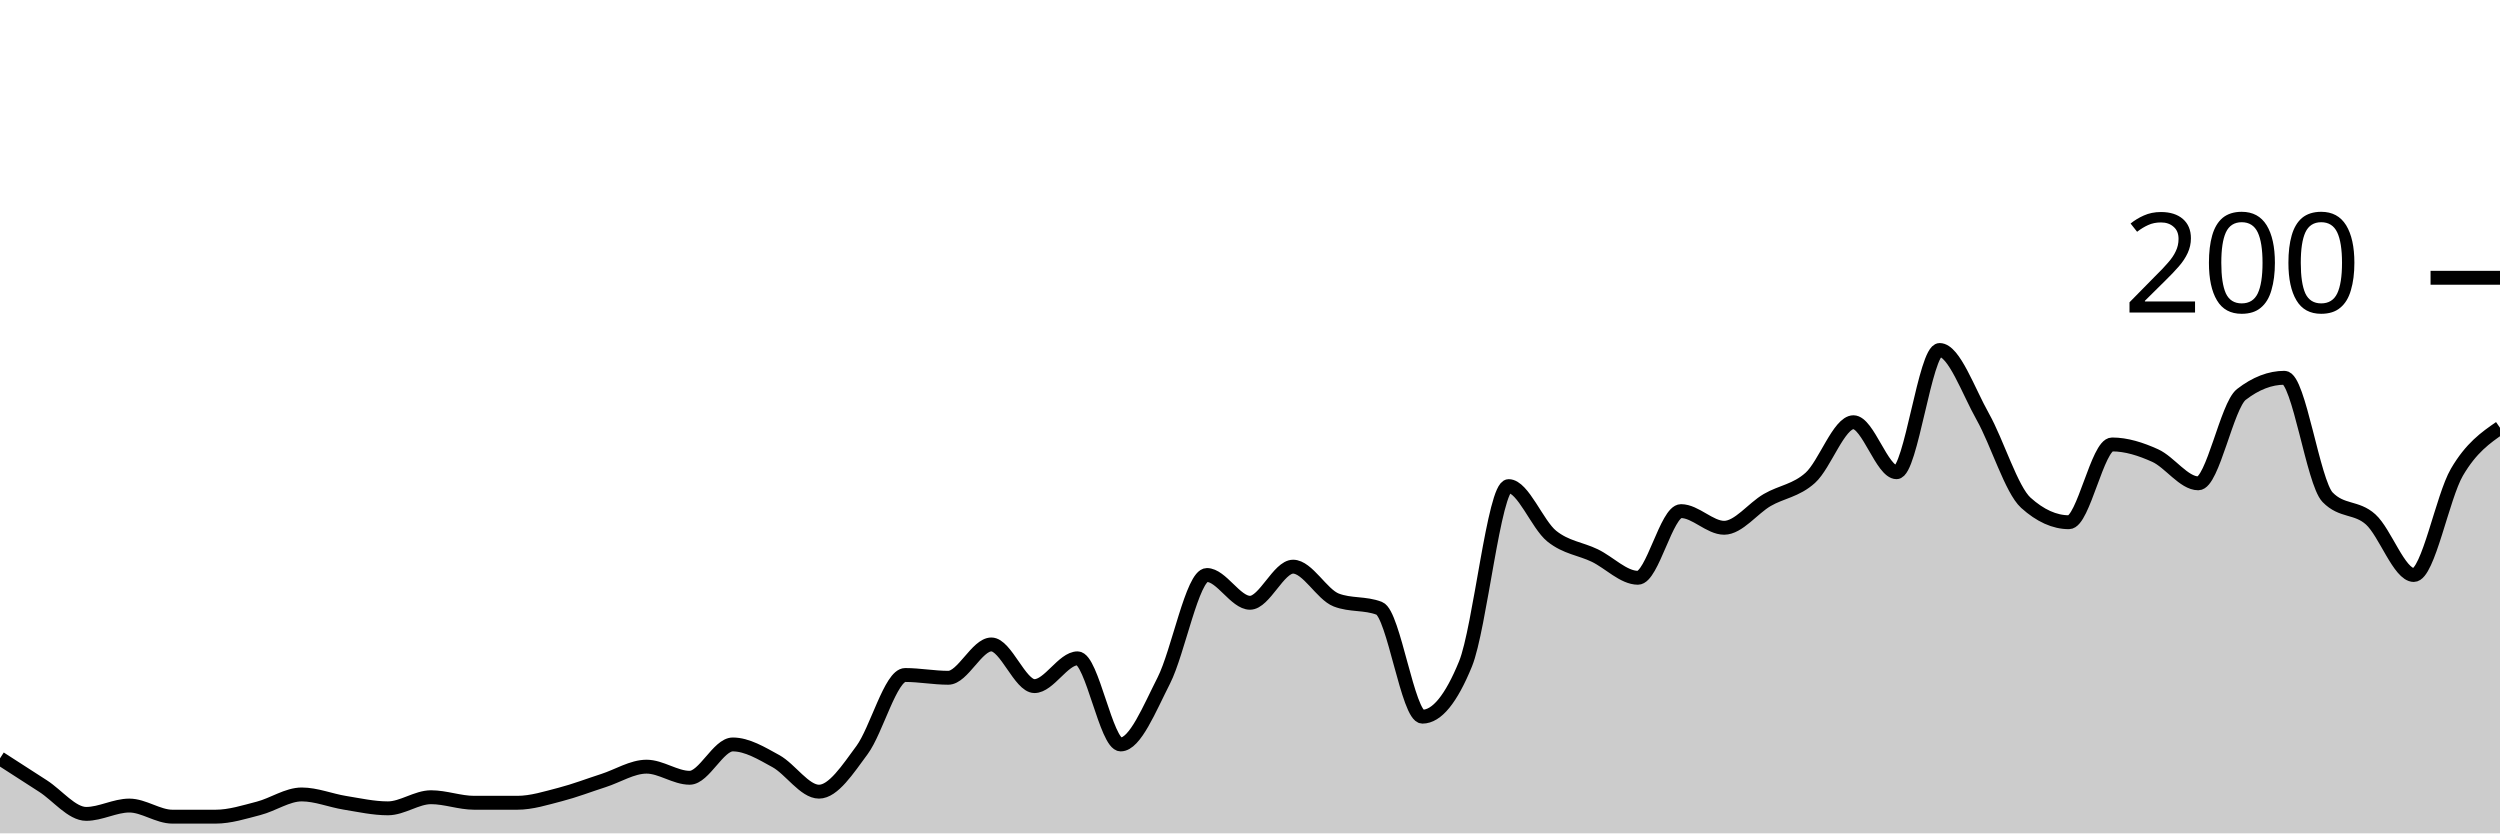
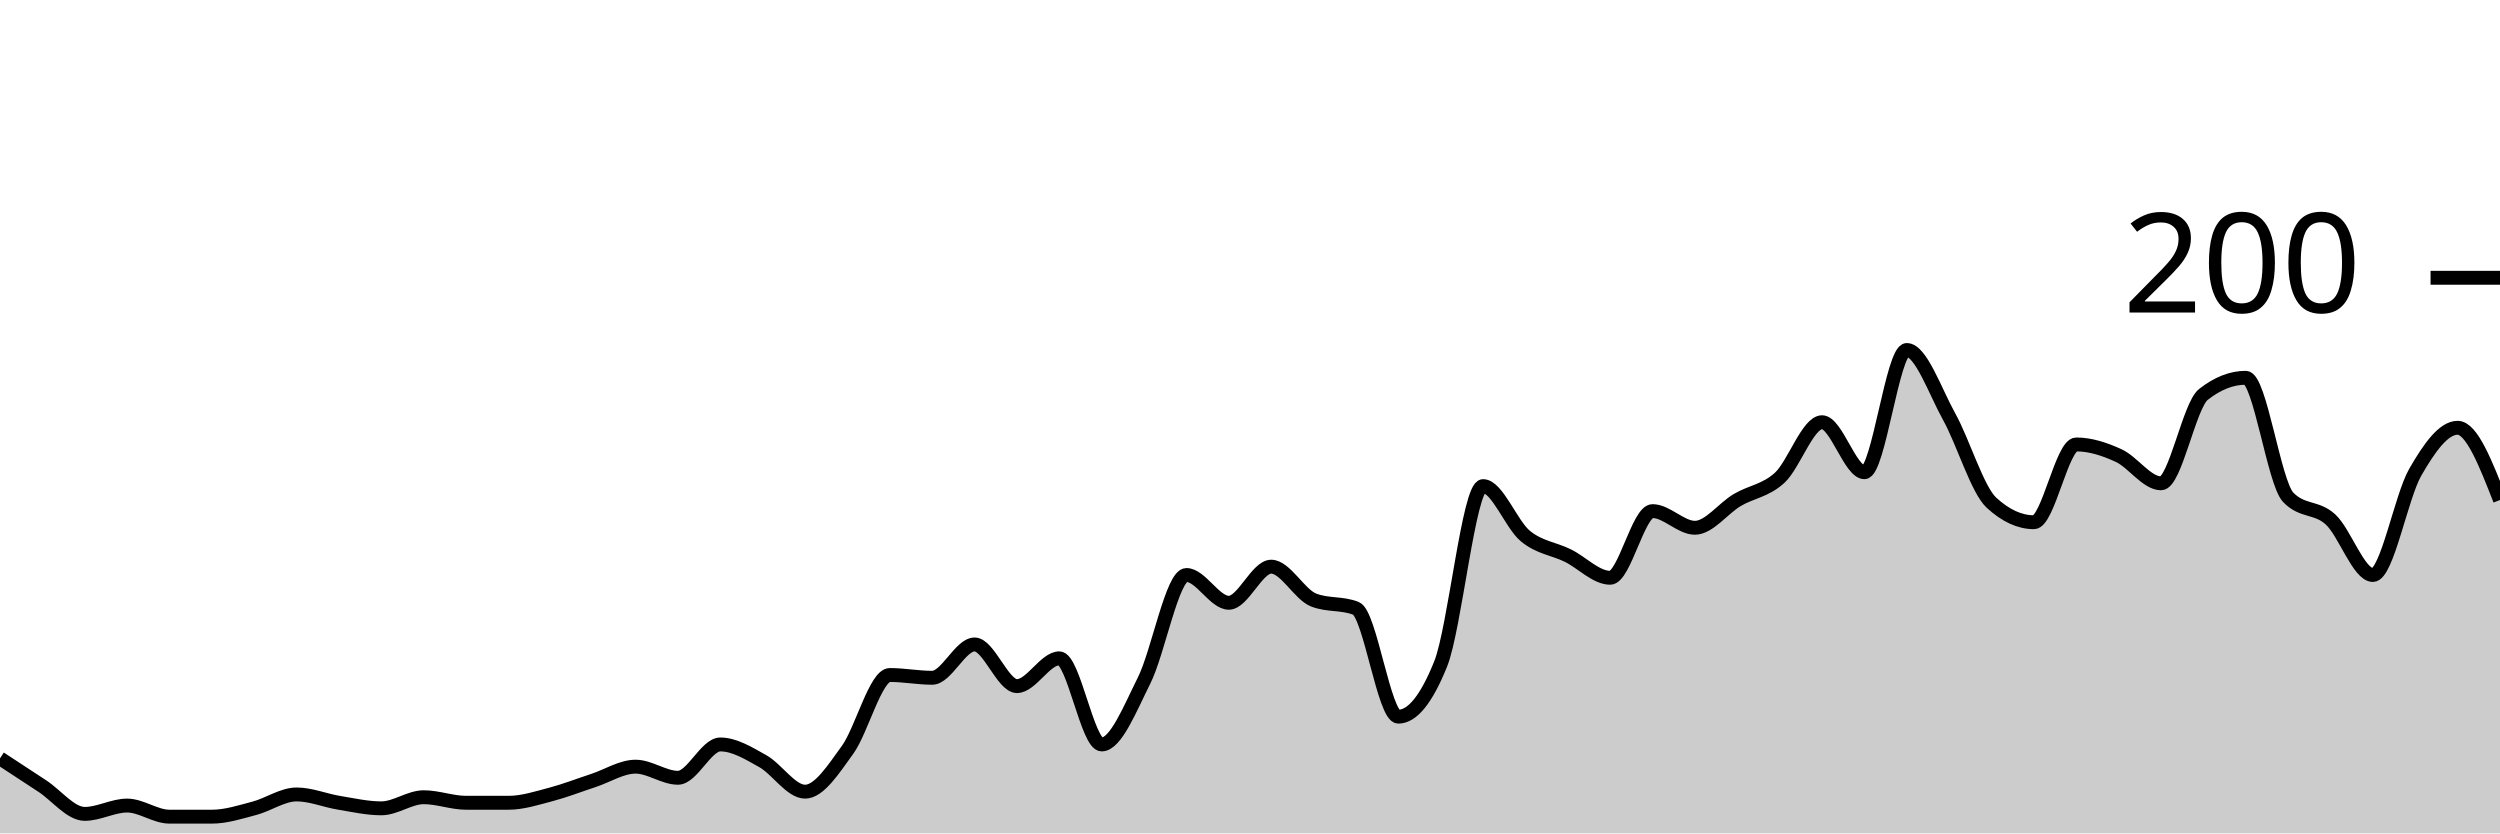
<svg xmlns="http://www.w3.org/2000/svg" viewBox="0 0 180 60">
  <g transform="translate(0,20)">
-     <path class="area" fill="rgba(0, 0, 0, 0.2)" d="M0,34.6C1.034,35.267,2.069,35.933,3.103,36.6C4.138,37.267,5.172,38.6,6.207,38.6C7.241,38.6,8.276,38,9.31,38C10.345,38,11.379,38.8,12.414,38.8C13.448,38.8,14.483,38.8,15.517,38.8C16.552,38.8,17.586,38.467,18.621,38.2C19.655,37.933,20.69,37.2,21.724,37.2C22.759,37.2,23.793,37.633,24.828,37.8C25.862,37.967,26.897,38.2,27.931,38.2C28.966,38.2,30,37.4,31.034,37.4C32.069,37.4,33.103,37.8,34.138,37.8C35.172,37.8,36.207,37.8,37.241,37.8C38.276,37.8,39.31,37.467,40.345,37.2C41.379,36.933,42.414,36.533,43.448,36.2C44.483,35.867,45.517,35.2,46.552,35.2C47.586,35.2,48.621,36,49.655,36C50.69,36,51.724,33.6,52.759,33.6C53.793,33.6,54.828,34.233,55.862,34.8C56.897,35.367,57.931,37,58.966,37C60,37,61.034,35.4,62.069,34C63.103,32.6,64.138,28.6,65.172,28.6C66.207,28.6,67.241,28.8,68.276,28.8C69.31,28.8,70.345,26.4,71.379,26.4C72.414,26.4,73.448,29.4,74.483,29.4C75.517,29.4,76.552,27.4,77.586,27.4C78.621,27.4,79.655,33.6,80.69,33.6C81.724,33.6,82.759,31.033,83.793,29C84.828,26.967,85.862,21.4,86.897,21.4C87.931,21.4,88.966,23.4,90,23.4C91.034,23.4,92.069,20.8,93.103,20.8C94.138,20.8,95.172,22.8,96.207,23.2C97.241,23.6,98.276,23.4,99.31,23.8C100.345,24.2,101.379,31.6,102.414,31.6C103.448,31.6,104.483,30.333,105.517,27.8C106.552,25.267,107.586,15,108.621,15C109.655,15,110.69,17.767,111.724,18.6C112.759,19.433,113.793,19.5,114.828,20C115.862,20.5,116.897,21.6,117.931,21.6C118.966,21.6,120,16.8,121.034,16.8C122.069,16.8,123.103,18,124.138,18C125.172,18,126.207,16.6,127.241,16C128.276,15.4,129.31,15.333,130.345,14.4C131.379,13.467,132.414,10.4,133.448,10.4C134.483,10.4,135.517,14,136.552,14C137.586,14,138.621,5.2,139.655,5.2C140.69,5.2,141.724,8.167,142.759,10C143.793,11.833,144.828,15.267,145.862,16.2C146.897,17.133,147.931,17.6,148.966,17.6C150,17.6,151.034,12,152.069,12C153.103,12,154.138,12.333,155.172,12.8C156.207,13.267,157.241,14.8,158.276,14.8C159.31,14.8,160.345,9.2,161.379,8.4C162.414,7.6,163.448,7.2,164.483,7.2C165.517,7.2,166.552,14.733,167.586,15.8C168.621,16.867,169.655,16.467,170.69,17.4C171.724,18.333,172.759,21.4,173.793,21.4C174.828,21.4,175.862,15.767,176.897,14C177.931,12.233,178.966,11.517,180,10.8L180,40C178.966,40,177.931,40,176.897,40C175.862,40,174.828,40,173.793,40C172.759,40,171.724,40,170.69,40C169.655,40,168.621,40,167.586,40C166.552,40,165.517,40,164.483,40C163.448,40,162.414,40,161.379,40C160.345,40,159.31,40,158.276,40C157.241,40,156.207,40,155.172,40C154.138,40,153.103,40,152.069,40C151.034,40,150,40,148.966,40C147.931,40,146.897,40,145.862,40C144.828,40,143.793,40,142.759,40C141.724,40,140.69,40,139.655,40C138.621,40,137.586,40,136.552,40C135.517,40,134.483,40,133.448,40C132.414,40,131.379,40,130.345,40C129.31,40,128.276,40,127.241,40C126.207,40,125.172,40,124.138,40C123.103,40,122.069,40,121.034,40C120,40,118.966,40,117.931,40C116.897,40,115.862,40,114.828,40C113.793,40,112.759,40,111.724,40C110.69,40,109.655,40,108.621,40C107.586,40,106.552,40,105.517,40C104.483,40,103.448,40,102.414,40C101.379,40,100.345,40,99.31,40C98.276,40,97.241,40,96.207,40C95.172,40,94.138,40,93.103,40C92.069,40,91.034,40,90,40C88.966,40,87.931,40,86.897,40C85.862,40,84.828,40,83.793,40C82.759,40,81.724,40,80.69,40C79.655,40,78.621,40,77.586,40C76.552,40,75.517,40,74.483,40C73.448,40,72.414,40,71.379,40C70.345,40,69.31,40,68.276,40C67.241,40,66.207,40,65.172,40C64.138,40,63.103,40,62.069,40C61.034,40,60,40,58.966,40C57.931,40,56.897,40,55.862,40C54.828,40,53.793,40,52.759,40C51.724,40,50.69,40,49.655,40C48.621,40,47.586,40,46.552,40C45.517,40,44.483,40,43.448,40C42.414,40,41.379,40,40.345,40C39.31,40,38.276,40,37.241,40C36.207,40,35.172,40,34.138,40C33.103,40,32.069,40,31.034,40C30,40,28.966,40,27.931,40C26.897,40,25.862,40,24.828,40C23.793,40,22.759,40,21.724,40C20.69,40,19.655,40,18.621,40C17.586,40,16.552,40,15.517,40C14.483,40,13.448,40,12.414,40C11.379,40,10.345,40,9.31,40C8.276,40,7.241,40,6.207,40C5.172,40,4.138,40,3.103,40C2.069,40,1.034,40,0,40Z" />
-     <path class="line" stroke="black" fill="none" d="M0,34.6C1.034,35.267,2.069,35.933,3.103,36.6C4.138,37.267,5.172,38.6,6.207,38.6C7.241,38.6,8.276,38,9.31,38C10.345,38,11.379,38.8,12.414,38.8C13.448,38.8,14.483,38.8,15.517,38.8C16.552,38.8,17.586,38.467,18.621,38.2C19.655,37.933,20.69,37.2,21.724,37.2C22.759,37.2,23.793,37.633,24.828,37.8C25.862,37.967,26.897,38.2,27.931,38.2C28.966,38.2,30,37.4,31.034,37.4C32.069,37.4,33.103,37.8,34.138,37.8C35.172,37.8,36.207,37.8,37.241,37.8C38.276,37.8,39.31,37.467,40.345,37.2C41.379,36.933,42.414,36.533,43.448,36.2C44.483,35.867,45.517,35.2,46.552,35.2C47.586,35.2,48.621,36,49.655,36C50.69,36,51.724,33.6,52.759,33.6C53.793,33.6,54.828,34.233,55.862,34.8C56.897,35.367,57.931,37,58.966,37C60,37,61.034,35.4,62.069,34C63.103,32.6,64.138,28.6,65.172,28.6C66.207,28.6,67.241,28.8,68.276,28.8C69.31,28.8,70.345,26.4,71.379,26.4C72.414,26.4,73.448,29.4,74.483,29.4C75.517,29.4,76.552,27.4,77.586,27.4C78.621,27.4,79.655,33.6,80.69,33.6C81.724,33.6,82.759,31.033,83.793,29C84.828,26.967,85.862,21.4,86.897,21.4C87.931,21.4,88.966,23.4,90,23.4C91.034,23.4,92.069,20.8,93.103,20.8C94.138,20.8,95.172,22.8,96.207,23.2C97.241,23.6,98.276,23.4,99.31,23.8C100.345,24.2,101.379,31.6,102.414,31.6C103.448,31.6,104.483,30.333,105.517,27.8C106.552,25.267,107.586,15,108.621,15C109.655,15,110.69,17.767,111.724,18.6C112.759,19.433,113.793,19.5,114.828,20C115.862,20.5,116.897,21.6,117.931,21.6C118.966,21.6,120,16.8,121.034,16.8C122.069,16.8,123.103,18,124.138,18C125.172,18,126.207,16.6,127.241,16C128.276,15.4,129.31,15.333,130.345,14.4C131.379,13.467,132.414,10.4,133.448,10.4C134.483,10.4,135.517,14,136.552,14C137.586,14,138.621,5.2,139.655,5.2C140.69,5.2,141.724,8.167,142.759,10C143.793,11.833,144.828,15.267,145.862,16.2C146.897,17.133,147.931,17.6,148.966,17.6C150,17.6,151.034,12,152.069,12C153.103,12,154.138,12.333,155.172,12.8C156.207,13.267,157.241,14.8,158.276,14.8C159.31,14.8,160.345,9.2,161.379,8.4C162.414,7.6,163.448,7.2,164.483,7.2C165.517,7.2,166.552,14.733,167.586,15.8C168.621,16.867,169.655,16.467,170.69,17.4C171.724,18.333,172.759,21.4,173.793,21.4C174.828,21.4,175.862,15.767,176.897,14C177.931,12.233,178.966,11.517,180,10.8" />
+     <path class="area" fill="rgba(0, 0, 0, 0.2)" d="M0,34.6C1.017,35.267,2.034,35.933,3.051,36.6C4.068,37.267,5.085,38.6,6.102,38.6C7.119,38.6,8.136,38,9.153,38C10.169,38,11.186,38.8,12.203,38.8C13.22,38.8,14.237,38.8,15.254,38.8C16.271,38.8,17.288,38.467,18.305,38.2C19.322,37.933,20.339,37.2,21.356,37.2C22.373,37.2,23.39,37.633,24.407,37.8C25.424,37.967,26.441,38.2,27.458,38.2C28.475,38.2,29.492,37.4,30.508,37.4C31.525,37.4,32.542,37.8,33.559,37.8C34.576,37.8,35.593,37.8,36.61,37.8C37.627,37.8,38.644,37.467,39.661,37.2C40.678,36.933,41.695,36.533,42.712,36.2C43.729,35.867,44.746,35.2,45.763,35.2C46.78,35.2,47.797,36,48.814,36C49.831,36,50.847,33.6,51.864,33.6C52.881,33.6,53.898,34.233,54.915,34.8C55.932,35.367,56.949,37,57.966,37C58.983,37,60,35.4,61.017,34C62.034,32.6,63.051,28.6,64.068,28.6C65.085,28.6,66.102,28.8,67.119,28.8C68.136,28.8,69.153,26.4,70.169,26.4C71.186,26.4,72.203,29.4,73.22,29.4C74.237,29.4,75.254,27.4,76.271,27.4C77.288,27.4,78.305,33.6,79.322,33.6C80.339,33.6,81.356,31.033,82.373,29C83.39,26.967,84.407,21.4,85.424,21.4C86.441,21.4,87.458,23.4,88.475,23.4C89.492,23.4,90.508,20.8,91.525,20.8C92.542,20.8,93.559,22.8,94.576,23.2C95.593,23.6,96.61,23.4,97.627,23.8C98.644,24.2,99.661,31.6,100.678,31.6C101.695,31.6,102.712,30.333,103.729,27.8C104.746,25.267,105.763,15,106.78,15C107.797,15,108.814,17.767,109.831,18.6C110.847,19.433,111.864,19.5,112.881,20C113.898,20.5,114.915,21.6,115.932,21.6C116.949,21.6,117.966,16.8,118.983,16.8C120,16.8,121.017,18,122.034,18C123.051,18,124.068,16.6,125.085,16C126.102,15.4,127.119,15.333,128.136,14.4C129.153,13.467,130.169,10.4,131.186,10.4C132.203,10.4,133.22,14,134.237,14C135.254,14,136.271,5.2,137.288,5.2C138.305,5.2,139.322,8.167,140.339,10C141.356,11.833,142.373,15.267,143.39,16.2C144.407,17.133,145.424,17.6,146.441,17.6C147.458,17.6,148.475,12,149.492,12C150.508,12,151.525,12.333,152.542,12.8C153.559,13.267,154.576,14.8,155.593,14.8C156.61,14.8,157.627,9.2,158.644,8.4C159.661,7.6,160.678,7.2,161.695,7.2C162.712,7.2,163.729,14.733,164.746,15.8C165.763,16.867,166.78,16.467,167.797,17.4C168.814,18.333,169.831,21.4,170.847,21.4C171.864,21.4,172.881,15.767,173.898,14C174.915,12.233,175.932,10.8,176.949,10.8C177.966,10.8,178.983,13.4,180,16L180,40C178.983,40,177.966,40,176.949,40C175.932,40,174.915,40,173.898,40C172.881,40,171.864,40,170.847,40C169.831,40,168.814,40,167.797,40C166.78,40,165.763,40,164.746,40C163.729,40,162.712,40,161.695,40C160.678,40,159.661,40,158.644,40C157.627,40,156.61,40,155.593,40C154.576,40,153.559,40,152.542,40C151.525,40,150.508,40,149.492,40C148.475,40,147.458,40,146.441,40C145.424,40,144.407,40,143.39,40C142.373,40,141.356,40,140.339,40C139.322,40,138.305,40,137.288,40C136.271,40,135.254,40,134.237,40C133.22,40,132.203,40,131.186,40C130.169,40,129.153,40,128.136,40C127.119,40,126.102,40,125.085,40C124.068,40,123.051,40,122.034,40C121.017,40,120,40,118.983,40C117.966,40,116.949,40,115.932,40C114.915,40,113.898,40,112.881,40C111.864,40,110.847,40,109.831,40C108.814,40,107.797,40,106.78,40C105.763,40,104.746,40,103.729,40C102.712,40,101.695,40,100.678,40C99.661,40,98.644,40,97.627,40C96.61,40,95.593,40,94.576,40C93.559,40,92.542,40,91.525,40C90.508,40,89.492,40,88.475,40C87.458,40,86.441,40,85.424,40C84.407,40,83.39,40,82.373,40C81.356,40,80.339,40,79.322,40C78.305,40,77.288,40,76.271,40C75.254,40,74.237,40,73.22,40C72.203,40,71.186,40,70.169,40C69.153,40,68.136,40,67.119,40C66.102,40,65.085,40,64.068,40C63.051,40,62.034,40,61.017,40C60,40,58.983,40,57.966,40C56.949,40,55.932,40,54.915,40C53.898,40,52.881,40,51.864,40C50.847,40,49.831,40,48.814,40C47.797,40,46.78,40,45.763,40C44.746,40,43.729,40,42.712,40C41.695,40,40.678,40,39.661,40C38.644,40,37.627,40,36.61,40C35.593,40,34.576,40,33.559,40C32.542,40,31.525,40,30.508,40C29.492,40,28.475,40,27.458,40C26.441,40,25.424,40,24.407,40C23.39,40,22.373,40,21.356,40C20.339,40,19.322,40,18.305,40C17.288,40,16.271,40,15.254,40C14.237,40,13.22,40,12.203,40C11.186,40,10.169,40,9.153,40C8.136,40,7.119,40,6.102,40C5.085,40,4.068,40,3.051,40C2.034,40,1.017,40,0,40Z" />
+     <path class="line" stroke="black" fill="none" d="M0,34.6C1.017,35.267,2.034,35.933,3.051,36.6C4.068,37.267,5.085,38.6,6.102,38.6C7.119,38.6,8.136,38,9.153,38C10.169,38,11.186,38.8,12.203,38.8C13.22,38.8,14.237,38.8,15.254,38.8C16.271,38.8,17.288,38.467,18.305,38.2C19.322,37.933,20.339,37.2,21.356,37.2C22.373,37.2,23.39,37.633,24.407,37.8C25.424,37.967,26.441,38.2,27.458,38.2C28.475,38.2,29.492,37.4,30.508,37.4C31.525,37.4,32.542,37.8,33.559,37.8C34.576,37.8,35.593,37.8,36.61,37.8C37.627,37.8,38.644,37.467,39.661,37.2C40.678,36.933,41.695,36.533,42.712,36.2C43.729,35.867,44.746,35.2,45.763,35.2C46.78,35.2,47.797,36,48.814,36C49.831,36,50.847,33.6,51.864,33.6C52.881,33.6,53.898,34.233,54.915,34.8C55.932,35.367,56.949,37,57.966,37C58.983,37,60,35.4,61.017,34C62.034,32.6,63.051,28.6,64.068,28.6C65.085,28.6,66.102,28.8,67.119,28.8C68.136,28.8,69.153,26.4,70.169,26.4C71.186,26.4,72.203,29.4,73.22,29.4C74.237,29.4,75.254,27.4,76.271,27.4C77.288,27.4,78.305,33.6,79.322,33.6C80.339,33.6,81.356,31.033,82.373,29C83.39,26.967,84.407,21.4,85.424,21.4C86.441,21.4,87.458,23.4,88.475,23.4C89.492,23.4,90.508,20.8,91.525,20.8C92.542,20.8,93.559,22.8,94.576,23.2C95.593,23.6,96.61,23.4,97.627,23.8C98.644,24.2,99.661,31.6,100.678,31.6C101.695,31.6,102.712,30.333,103.729,27.8C104.746,25.267,105.763,15,106.78,15C107.797,15,108.814,17.767,109.831,18.6C110.847,19.433,111.864,19.5,112.881,20C113.898,20.5,114.915,21.6,115.932,21.6C116.949,21.6,117.966,16.8,118.983,16.8C120,16.8,121.017,18,122.034,18C123.051,18,124.068,16.6,125.085,16C126.102,15.4,127.119,15.333,128.136,14.4C129.153,13.467,130.169,10.4,131.186,10.4C132.203,10.4,133.22,14,134.237,14C135.254,14,136.271,5.2,137.288,5.2C138.305,5.2,139.322,8.167,140.339,10C141.356,11.833,142.373,15.267,143.39,16.2C144.407,17.133,145.424,17.6,146.441,17.6C147.458,17.6,148.475,12,149.492,12C150.508,12,151.525,12.333,152.542,12.8C153.559,13.267,154.576,14.8,155.593,14.8C156.61,14.8,157.627,9.2,158.644,8.4C159.661,7.6,160.678,7.2,161.695,7.2C162.712,7.2,163.729,14.733,164.746,15.8C165.763,16.867,166.78,16.467,167.797,17.4C168.814,18.333,169.831,21.4,170.847,21.4C171.864,21.4,172.881,15.767,173.898,14C174.915,12.233,175.932,10.8,176.949,10.8C177.966,10.8,178.983,13.4,180,16" />
    <path class="axis-ceiling" stroke-width="1" stroke="black" fill="none" d="M175,0L180,0" />
    <text class="axis-ceiling-label" font-family="sans-serif" text-anchor="end" font-size="10px" x="170" y="2.5">200</text>
  </g>
</svg>
